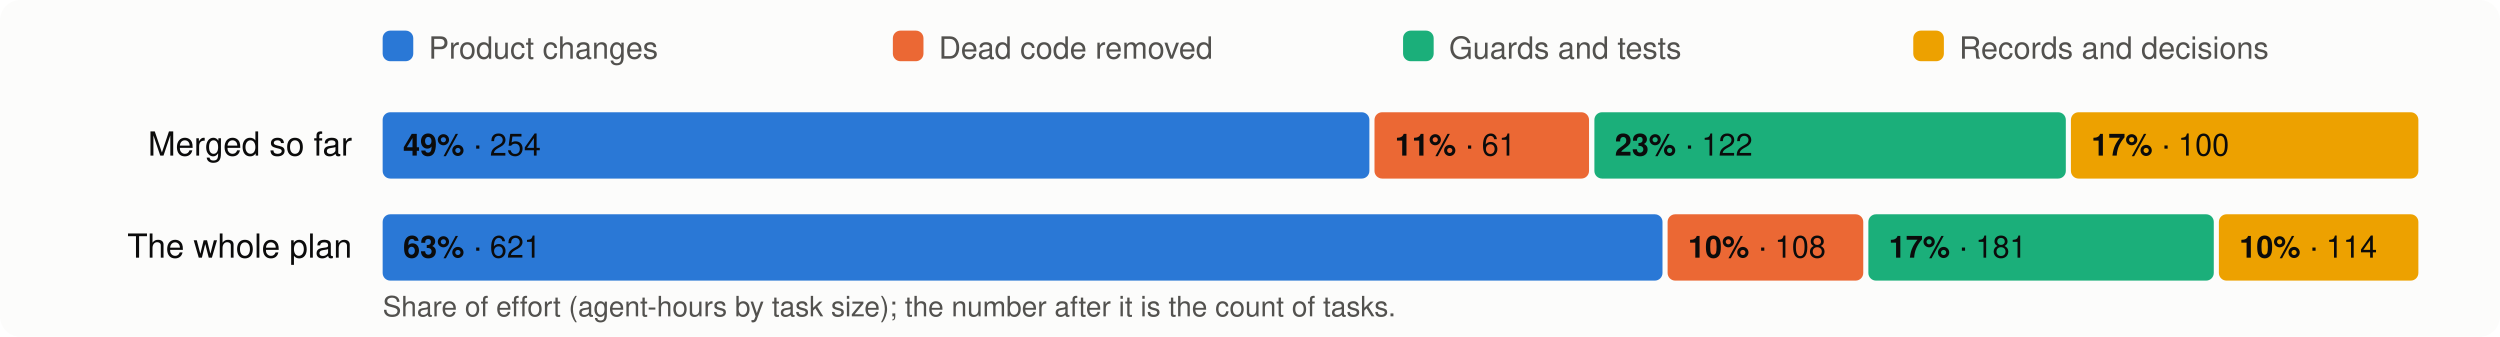
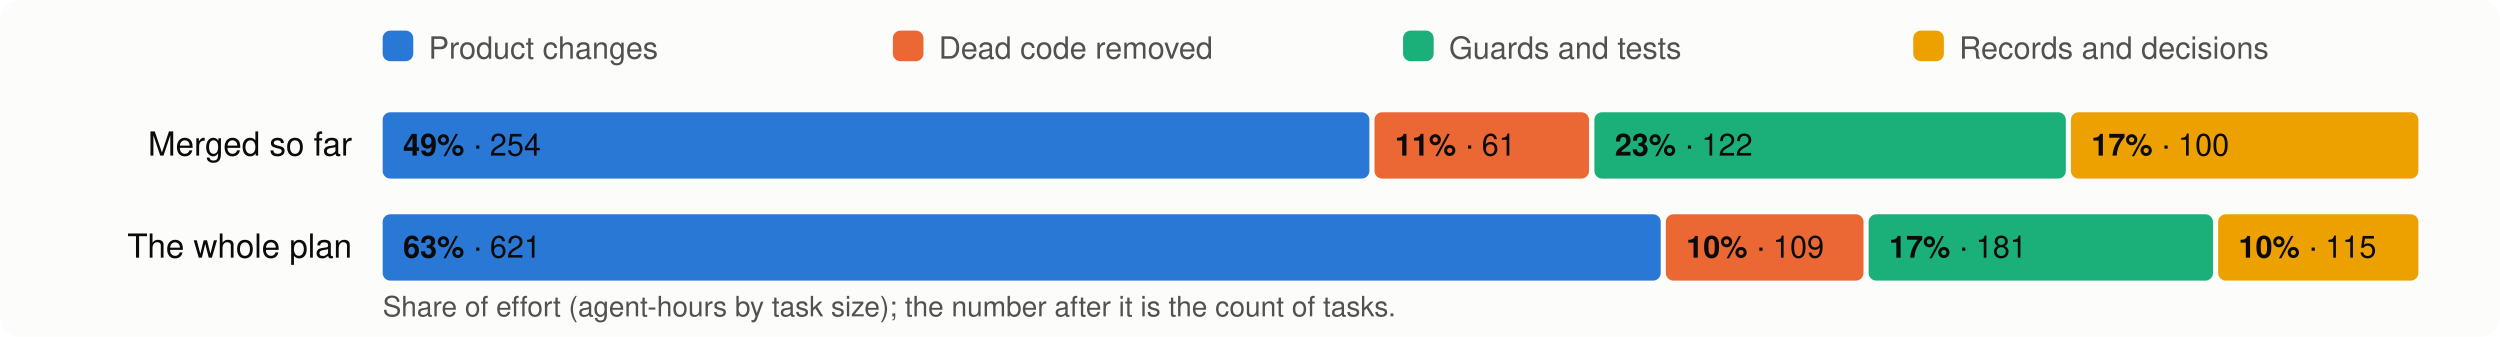
<svg xmlns="http://www.w3.org/2000/svg" viewBox="0 0 980 132" width="980" height="132" font-family="system-ui,-apple-system,Segoe UI,Helvetica,Arial,sans-serif" font-size="13">
  <rect width="980" height="132" rx="8" fill="#fcfcfb" />
  <rect x="150" y="12" width="12" height="12" rx="3" fill="#2a78d6" />
  <text x="168" y="23" fill="#52514e" font-size="12">Product changes</text>
  <rect x="350" y="12" width="12" height="12" rx="3" fill="#eb6834" />
  <text x="368" y="23" fill="#52514e" font-size="12">Dead code removed</text>
  <rect x="550" y="12" width="12" height="12" rx="3" fill="#1baf7a" />
  <text x="568" y="23" fill="#52514e" font-size="12">Guards and tests</text>
  <rect x="750" y="12" width="12" height="12" rx="3" fill="#eda100" />
  <text x="768" y="23" fill="#52514e" font-size="12">Records and decisions</text>
  <text x="138" y="61" text-anchor="end" fill="#0b0b0b">Merged so far</text>
  <rect x="150.0" y="44" width="386.8" height="26" rx="3" fill="#2a78d6" />
  <text x="158.0" y="61" fill="#0b0b0b" font-size="12">
    <tspan font-weight="600">49%</tspan> · 254</text>
  <rect x="538.8" y="44" width="84.1" height="26" rx="3" fill="#eb6834" />
  <text x="546.8" y="61" fill="#0b0b0b" font-size="12">
    <tspan font-weight="600">11%</tspan> · 61</text>
  <rect x="625.0" y="44" width="184.8" height="26" rx="3" fill="#1baf7a" />
  <text x="633.0" y="61" fill="#0b0b0b" font-size="12">
    <tspan font-weight="600">23%</tspan> · 122</text>
  <rect x="811.8" y="44" width="136.2" height="26" rx="3" fill="#eda100" />
  <text x="819.8" y="61" fill="#0b0b0b" font-size="12">
    <tspan font-weight="600">17%</tspan> · 100</text>
  <text x="138" y="101" text-anchor="end" fill="#0b0b0b">The whole plan</text>
-   <rect x="150.0" y="84" width="501.7" height="26" rx="3" fill="#2a78d6" />
+   <rect x="150.0" y="84" width="501.0" height="26" rx="3" fill="#2a78d6" />
  <text x="158.0" y="101" fill="#0b0b0b" font-size="12">
    <tspan font-weight="600">63%</tspan> · 621</text>
-   <rect x="653.7" y="84" width="76.7" height="26" rx="3" fill="#eb6834" />
-   <text x="661.7" y="101" fill="#0b0b0b" font-size="12">
-     <tspan font-weight="600">10%</tspan> · 108</text>
-   <rect x="732.4" y="84" width="135.4" height="26" rx="3" fill="#1baf7a" />
-   <text x="740.4" y="101" fill="#0b0b0b" font-size="12">
+   <rect x="653.0" y="84" width="77.5" height="26" rx="3" fill="#eb6834" />
+   <text x="661.0" y="101" fill="#0b0b0b" font-size="12">
+     <tspan font-weight="600">10%</tspan> · 109</text>
+   <rect x="732.5" y="84" width="135.0" height="26" rx="3" fill="#1baf7a" />
+   <text x="740.5" y="101" fill="#0b0b0b" font-size="12">
    <tspan font-weight="600">17%</tspan> · 181</text>
-   <rect x="869.8" y="84" width="78.2" height="26" rx="3" fill="#eda100" />
-   <text x="877.8" y="101" fill="#0b0b0b" font-size="12">
-     <tspan font-weight="600">10%</tspan> · 114</text>
+   <rect x="869.5" y="84" width="78.5" height="26" rx="3" fill="#eda100" />
+   <text x="877.5" y="101" fill="#0b0b0b" font-size="12">
+     <tspan font-weight="600">10%</tspan> · 115</text>
  <text x="150" y="124" fill="#52514e" font-size="11">Share of effort (agent-hours by task size); the number after it is the count of tasks.</text>
</svg>
